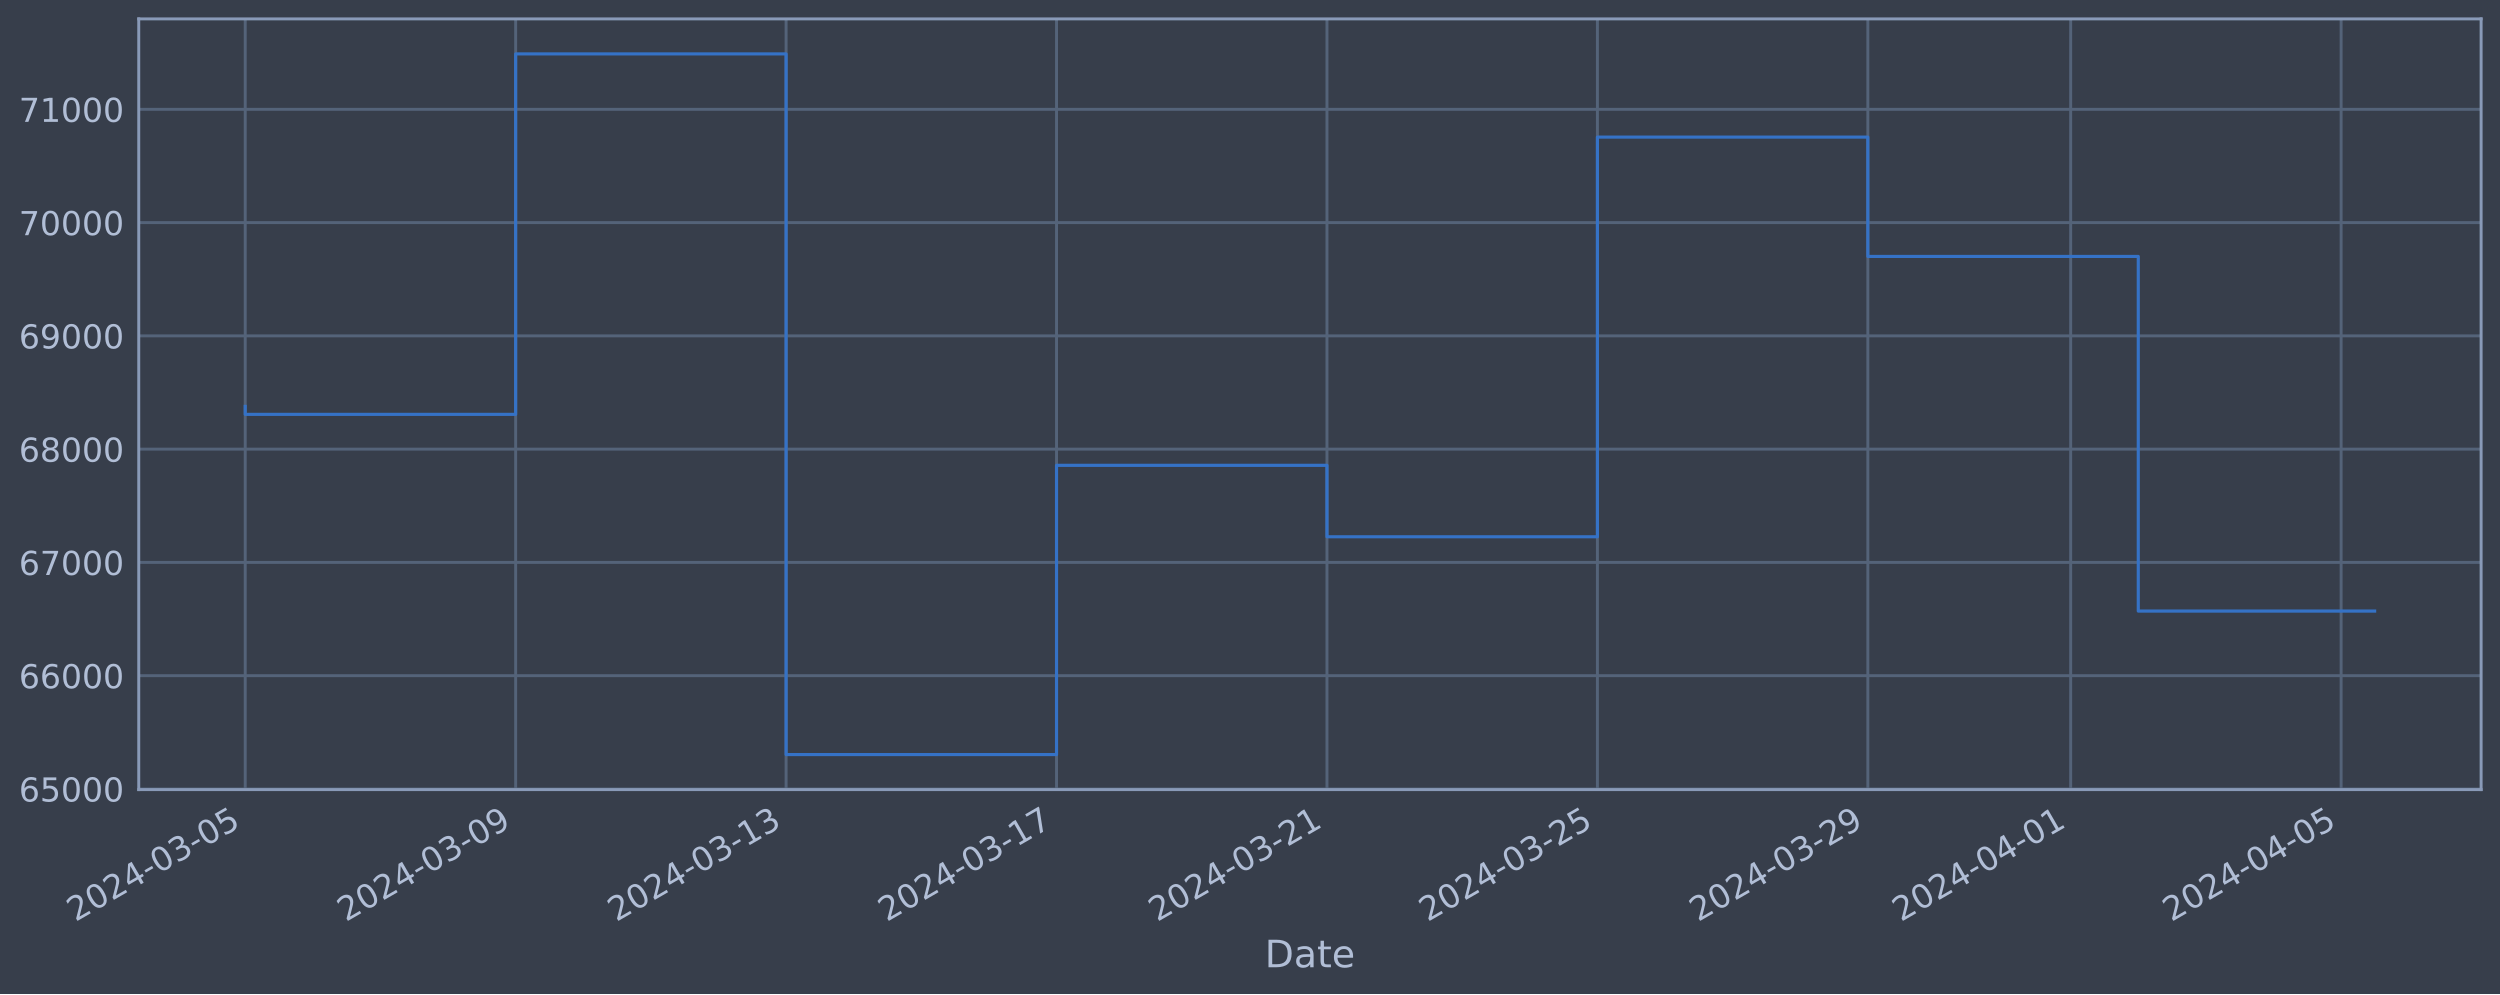
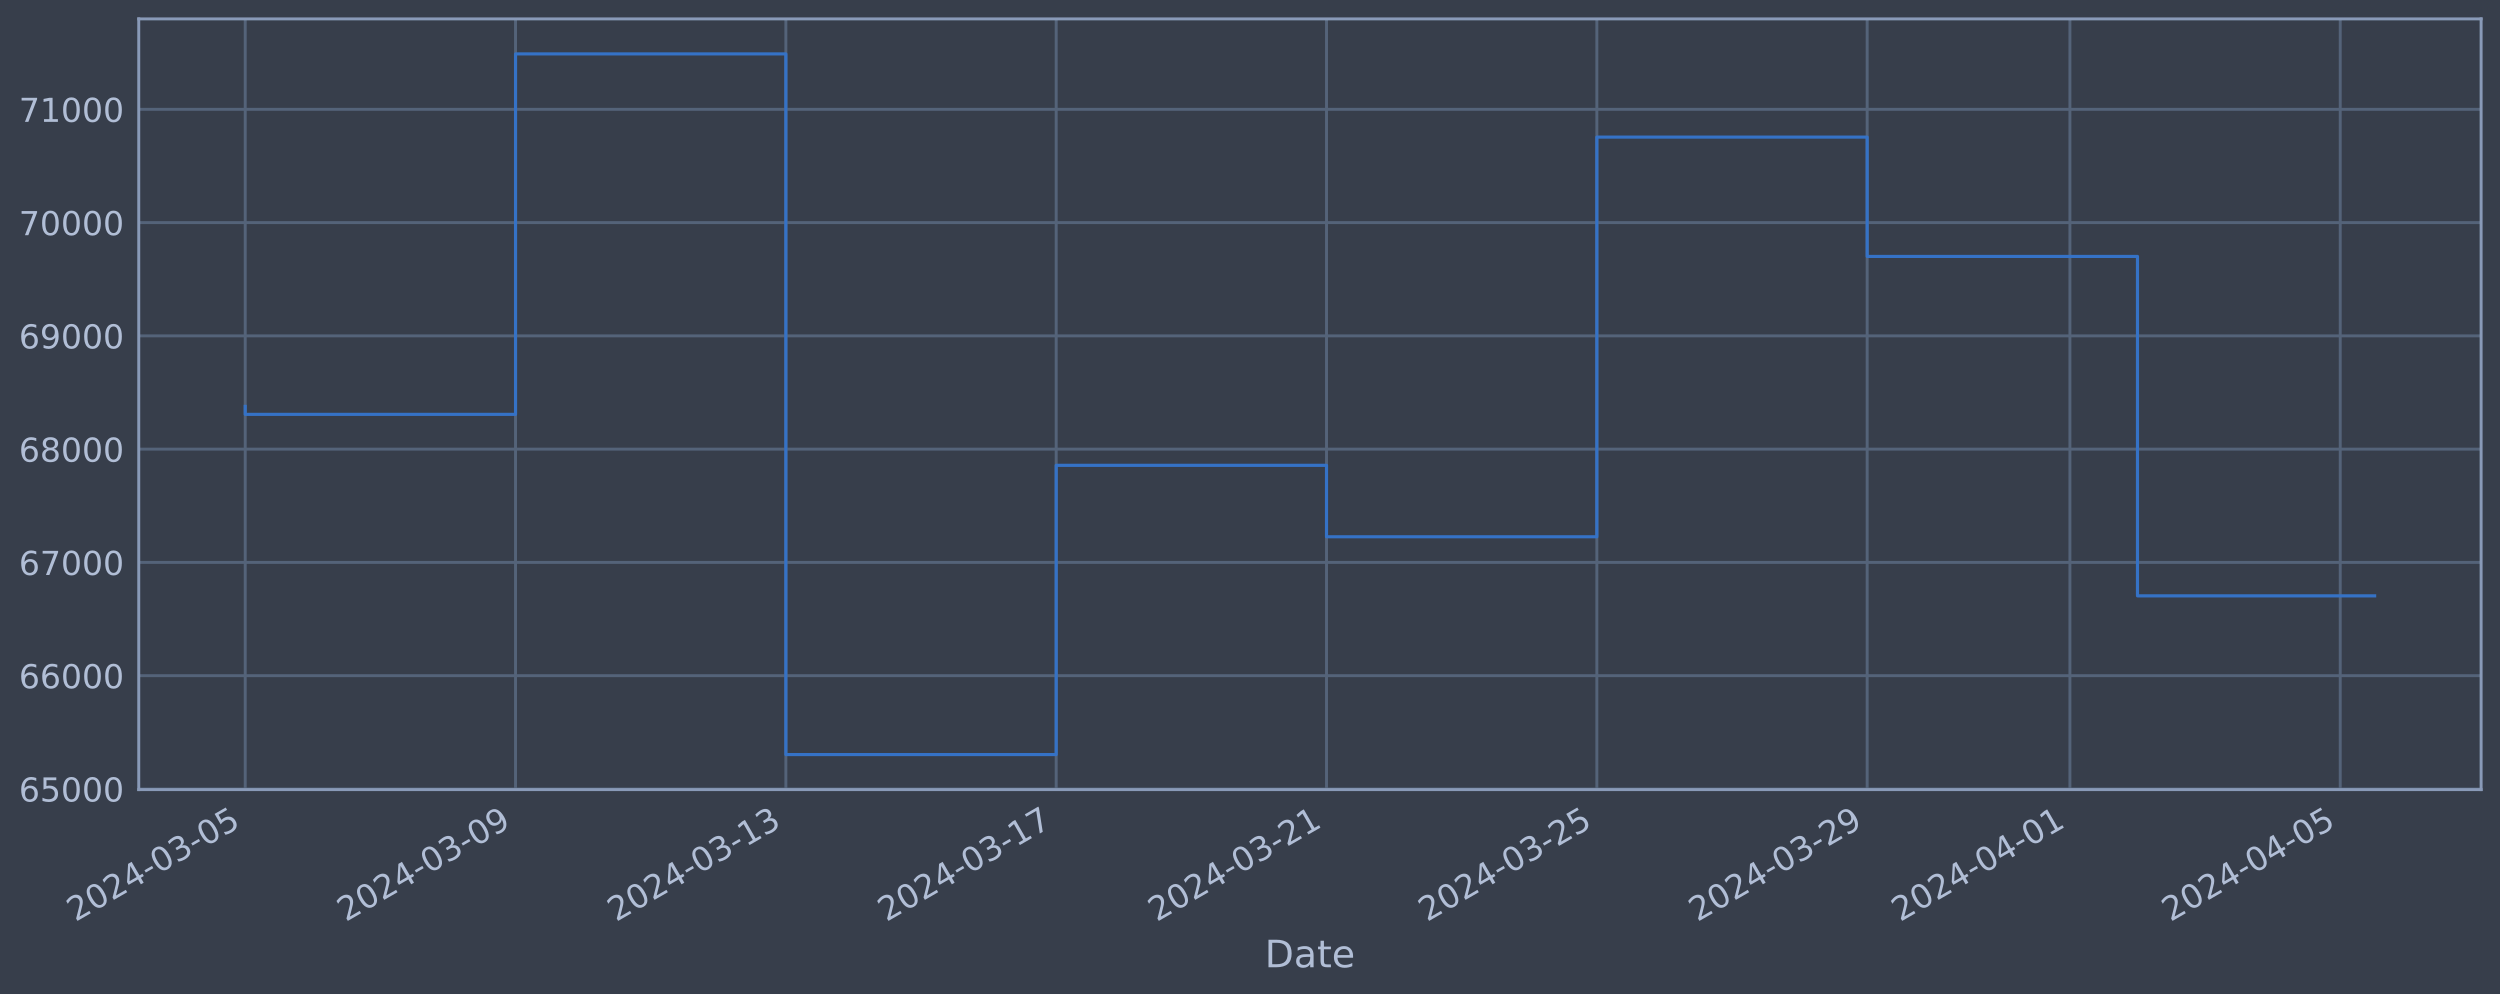
<svg xmlns="http://www.w3.org/2000/svg" xmlns:xlink="http://www.w3.org/1999/xlink" width="952.884pt" height="378.87pt" viewBox="0 0 952.884 378.87" version="1.1">
  <defs>
    <style type="text/css">*{stroke-linejoin: round; stroke-linecap: butt}</style>
  </defs>
  <g id="figure_1">
    <g id="patch_1">
      <path d="M 0 378.87  L 952.884 378.87  L 952.884 0  L 0 0  z " style="fill: #373e4b" />
    </g>
    <g id="axes_1">
      <g id="patch_2">
        <path d="M 52.884 300.96  L 945.684 300.96  L 945.684 7.2  L 52.884 7.2  z " style="fill: #373e4b" />
      </g>
      <g id="matplotlib.axis_1">
        <g id="xtick_1">
          <g id="line2d_1">
-             <path d="M 93.466 300.96  L 93.466 7.2  " clip-path="url(#p3c1e47e6b9)" style="fill: none; stroke: #546379; stroke-width: 1.12; stroke-linecap: square" />
+             <path d="M 93.466 300.96  L 93.466 7.2  " clip-path="url(#pded1c6c084)" style="fill: none; stroke: #546379; stroke-width: 1.12; stroke-linecap: square" />
          </g>
          <g id="line2d_2" />
          <g id="text_1">
            <g style="fill: #b1bed6" transform="translate(28.74006 351.4642) rotate(-30) scale(0.126 -0.126)">
              <defs>
                <path id="DejaVuSans-32" d="M 1228 531  L 3431 531  L 3431 0  L 469 0  L 469 531  Q 828 903 1448 1529  Q 2069 2156 2228 2338  Q 2531 2678 2651 2914  Q 2772 3150 2772 3378  Q 2772 3750 2511 3984  Q 2250 4219 1831 4219  Q 1534 4219 1204 4116  Q 875 4013 500 3803  L 500 4441  Q 881 4594 1212 4672  Q 1544 4750 1819 4750  Q 2544 4750 2975 4387  Q 3406 4025 3406 3419  Q 3406 3131 3298 2873  Q 3191 2616 2906 2266  Q 2828 2175 2409 1742  Q 1991 1309 1228 531  z " transform="scale(0.015625)" />
                <path id="DejaVuSans-30" d="M 2034 4250  Q 1547 4250 1301 3770  Q 1056 3291 1056 2328  Q 1056 1369 1301 889  Q 1547 409 2034 409  Q 2525 409 2770 889  Q 3016 1369 3016 2328  Q 3016 3291 2770 3770  Q 2525 4250 2034 4250  z M 2034 4750  Q 2819 4750 3233 4129  Q 3647 3509 3647 2328  Q 3647 1150 3233 529  Q 2819 -91 2034 -91  Q 1250 -91 836 529  Q 422 1150 422 2328  Q 422 3509 836 4129  Q 1250 4750 2034 4750  z " transform="scale(0.015625)" />
                <path id="DejaVuSans-34" d="M 2419 4116  L 825 1625  L 2419 1625  L 2419 4116  z M 2253 4666  L 3047 4666  L 3047 1625  L 3713 1625  L 3713 1100  L 3047 1100  L 3047 0  L 2419 0  L 2419 1100  L 313 1100  L 313 1709  L 2253 4666  z " transform="scale(0.015625)" />
                <path id="DejaVuSans-2d" d="M 313 2009  L 1997 2009  L 1997 1497  L 313 1497  L 313 2009  z " transform="scale(0.015625)" />
                <path id="DejaVuSans-33" d="M 2597 2516  Q 3050 2419 3304 2112  Q 3559 1806 3559 1356  Q 3559 666 3084 287  Q 2609 -91 1734 -91  Q 1441 -91 1130 -33  Q 819 25 488 141  L 488 750  Q 750 597 1062 519  Q 1375 441 1716 441  Q 2309 441 2620 675  Q 2931 909 2931 1356  Q 2931 1769 2642 2001  Q 2353 2234 1838 2234  L 1294 2234  L 1294 2753  L 1863 2753  Q 2328 2753 2575 2939  Q 2822 3125 2822 3475  Q 2822 3834 2567 4026  Q 2313 4219 1838 4219  Q 1578 4219 1281 4162  Q 984 4106 628 3988  L 628 4550  Q 988 4650 1302 4700  Q 1616 4750 1894 4750  Q 2613 4750 3031 4423  Q 3450 4097 3450 3541  Q 3450 3153 3228 2886  Q 3006 2619 2597 2516  z " transform="scale(0.015625)" />
                <path id="DejaVuSans-35" d="M 691 4666  L 3169 4666  L 3169 4134  L 1269 4134  L 1269 2991  Q 1406 3038 1543 3061  Q 1681 3084 1819 3084  Q 2600 3084 3056 2656  Q 3513 2228 3513 1497  Q 3513 744 3044 326  Q 2575 -91 1722 -91  Q 1428 -91 1123 -41  Q 819 9 494 109  L 494 744  Q 775 591 1075 516  Q 1375 441 1709 441  Q 2250 441 2565 725  Q 2881 1009 2881 1497  Q 2881 1984 2565 2268  Q 2250 2553 1709 2553  Q 1456 2553 1204 2497  Q 953 2441 691 2322  L 691 4666  z " transform="scale(0.015625)" />
              </defs>
              <use xlink:href="#DejaVuSans-32" />
              <use xlink:href="#DejaVuSans-30" x="63.623" />
              <use xlink:href="#DejaVuSans-32" x="127.246" />
              <use xlink:href="#DejaVuSans-34" x="190.869" />
              <use xlink:href="#DejaVuSans-2d" x="254.492" />
              <use xlink:href="#DejaVuSans-30" x="290.576" />
              <use xlink:href="#DejaVuSans-33" x="354.199" />
              <use xlink:href="#DejaVuSans-2d" x="417.822" />
              <use xlink:href="#DejaVuSans-30" x="453.906" />
              <use xlink:href="#DejaVuSans-35" x="517.529" />
            </g>
          </g>
        </g>
        <g id="xtick_2">
          <g id="line2d_3">
-             <path d="M 196.544 300.96  L 196.544 7.2  " clip-path="url(#p3c1e47e6b9)" style="fill: none; stroke: #546379; stroke-width: 1.12; stroke-linecap: square" />
+             <path d="M 196.501 300.96  L 196.501 7.2  " clip-path="url(#pded1c6c084)" style="fill: none; stroke: #546379; stroke-width: 1.12; stroke-linecap: square" />
          </g>
          <g id="line2d_4" />
          <g id="text_2">
-             <g style="fill: #b1bed6" transform="translate(131.8184 351.4642) rotate(-30) scale(0.126 -0.126)">
+             <g style="fill: #b1bed6" transform="translate(131.7753 351.4642) rotate(-30) scale(0.126 -0.126)">
              <defs>
                <path id="DejaVuSans-39" d="M 703 97  L 703 672  Q 941 559 1184 500  Q 1428 441 1663 441  Q 2288 441 2617 861  Q 2947 1281 2994 2138  Q 2813 1869 2534 1725  Q 2256 1581 1919 1581  Q 1219 1581 811 2004  Q 403 2428 403 3163  Q 403 3881 828 4315  Q 1253 4750 1959 4750  Q 2769 4750 3195 4129  Q 3622 3509 3622 2328  Q 3622 1225 3098 567  Q 2575 -91 1691 -91  Q 1453 -91 1209 -44  Q 966 3 703 97  z M 1959 2075  Q 2384 2075 2632 2365  Q 2881 2656 2881 3163  Q 2881 3666 2632 3958  Q 2384 4250 1959 4250  Q 1534 4250 1286 3958  Q 1038 3666 1038 3163  Q 1038 2656 1286 2365  Q 1534 2075 1959 2075  z " transform="scale(0.015625)" />
              </defs>
              <use xlink:href="#DejaVuSans-32" />
              <use xlink:href="#DejaVuSans-30" x="63.623" />
              <use xlink:href="#DejaVuSans-32" x="127.246" />
              <use xlink:href="#DejaVuSans-34" x="190.869" />
              <use xlink:href="#DejaVuSans-2d" x="254.492" />
              <use xlink:href="#DejaVuSans-30" x="290.576" />
              <use xlink:href="#DejaVuSans-33" x="354.199" />
              <use xlink:href="#DejaVuSans-2d" x="417.822" />
              <use xlink:href="#DejaVuSans-30" x="453.906" />
              <use xlink:href="#DejaVuSans-39" x="517.529" />
            </g>
          </g>
        </g>
        <g id="xtick_3">
          <g id="line2d_5">
-             <path d="M 299.622 300.96  L 299.622 7.2  " clip-path="url(#p3c1e47e6b9)" style="fill: none; stroke: #546379; stroke-width: 1.12; stroke-linecap: square" />
+             <path d="M 299.536 300.96  L 299.536 7.2  " clip-path="url(#pded1c6c084)" style="fill: none; stroke: #546379; stroke-width: 1.12; stroke-linecap: square" />
          </g>
          <g id="line2d_6" />
          <g id="text_3">
-             <g style="fill: #b1bed6" transform="translate(234.8968 351.4642) rotate(-30) scale(0.126 -0.126)">
+             <g style="fill: #b1bed6" transform="translate(234.8105 351.4642) rotate(-30) scale(0.126 -0.126)">
              <defs>
                <path id="DejaVuSans-31" d="M 794 531  L 1825 531  L 1825 4091  L 703 3866  L 703 4441  L 1819 4666  L 2450 4666  L 2450 531  L 3481 531  L 3481 0  L 794 0  L 794 531  z " transform="scale(0.015625)" />
              </defs>
              <use xlink:href="#DejaVuSans-32" />
              <use xlink:href="#DejaVuSans-30" x="63.623" />
              <use xlink:href="#DejaVuSans-32" x="127.246" />
              <use xlink:href="#DejaVuSans-34" x="190.869" />
              <use xlink:href="#DejaVuSans-2d" x="254.492" />
              <use xlink:href="#DejaVuSans-30" x="290.576" />
              <use xlink:href="#DejaVuSans-33" x="354.199" />
              <use xlink:href="#DejaVuSans-2d" x="417.822" />
              <use xlink:href="#DejaVuSans-31" x="453.906" />
              <use xlink:href="#DejaVuSans-33" x="517.529" />
            </g>
          </g>
        </g>
        <g id="xtick_4">
          <g id="line2d_7">
-             <path d="M 402.701 300.96  L 402.701 7.2  " clip-path="url(#p3c1e47e6b9)" style="fill: none; stroke: #546379; stroke-width: 1.12; stroke-linecap: square" />
+             <path d="M 402.571 300.96  L 402.571 7.2  " clip-path="url(#pded1c6c084)" style="fill: none; stroke: #546379; stroke-width: 1.12; stroke-linecap: square" />
          </g>
          <g id="line2d_8" />
          <g id="text_4">
-             <g style="fill: #b1bed6" transform="translate(337.9752 351.4642) rotate(-30) scale(0.126 -0.126)">
+             <g style="fill: #b1bed6" transform="translate(337.8457 351.4642) rotate(-30) scale(0.126 -0.126)">
              <defs>
                <path id="DejaVuSans-37" d="M 525 4666  L 3525 4666  L 3525 4397  L 1831 0  L 1172 0  L 2766 4134  L 525 4134  L 525 4666  z " transform="scale(0.015625)" />
              </defs>
              <use xlink:href="#DejaVuSans-32" />
              <use xlink:href="#DejaVuSans-30" x="63.623" />
              <use xlink:href="#DejaVuSans-32" x="127.246" />
              <use xlink:href="#DejaVuSans-34" x="190.869" />
              <use xlink:href="#DejaVuSans-2d" x="254.492" />
              <use xlink:href="#DejaVuSans-30" x="290.576" />
              <use xlink:href="#DejaVuSans-33" x="354.199" />
              <use xlink:href="#DejaVuSans-2d" x="417.822" />
              <use xlink:href="#DejaVuSans-31" x="453.906" />
              <use xlink:href="#DejaVuSans-37" x="517.529" />
            </g>
          </g>
        </g>
        <g id="xtick_5">
          <g id="line2d_9">
-             <path d="M 505.779 300.96  L 505.779 7.2  " clip-path="url(#p3c1e47e6b9)" style="fill: none; stroke: #546379; stroke-width: 1.12; stroke-linecap: square" />
+             <path d="M 505.606 300.96  L 505.606 7.2  " clip-path="url(#pded1c6c084)" style="fill: none; stroke: #546379; stroke-width: 1.12; stroke-linecap: square" />
          </g>
          <g id="line2d_10" />
          <g id="text_5">
-             <g style="fill: #b1bed6" transform="translate(441.0536 351.4642) rotate(-30) scale(0.126 -0.126)">
+             <g style="fill: #b1bed6" transform="translate(440.8809 351.4642) rotate(-30) scale(0.126 -0.126)">
              <use xlink:href="#DejaVuSans-32" />
              <use xlink:href="#DejaVuSans-30" x="63.623" />
              <use xlink:href="#DejaVuSans-32" x="127.246" />
              <use xlink:href="#DejaVuSans-34" x="190.869" />
              <use xlink:href="#DejaVuSans-2d" x="254.492" />
              <use xlink:href="#DejaVuSans-30" x="290.576" />
              <use xlink:href="#DejaVuSans-33" x="354.199" />
              <use xlink:href="#DejaVuSans-2d" x="417.822" />
              <use xlink:href="#DejaVuSans-32" x="453.906" />
              <use xlink:href="#DejaVuSans-31" x="517.529" />
            </g>
          </g>
        </g>
        <g id="xtick_6">
          <g id="line2d_11">
-             <path d="M 608.857 300.96  L 608.857 7.2  " clip-path="url(#p3c1e47e6b9)" style="fill: none; stroke: #546379; stroke-width: 1.12; stroke-linecap: square" />
+             <path d="M 608.642 300.96  L 608.642 7.2  " clip-path="url(#pded1c6c084)" style="fill: none; stroke: #546379; stroke-width: 1.12; stroke-linecap: square" />
          </g>
          <g id="line2d_12" />
          <g id="text_6">
-             <g style="fill: #b1bed6" transform="translate(544.132 351.4642) rotate(-30) scale(0.126 -0.126)">
+             <g style="fill: #b1bed6" transform="translate(543.9161 351.4642) rotate(-30) scale(0.126 -0.126)">
              <use xlink:href="#DejaVuSans-32" />
              <use xlink:href="#DejaVuSans-30" x="63.623" />
              <use xlink:href="#DejaVuSans-32" x="127.246" />
              <use xlink:href="#DejaVuSans-34" x="190.869" />
              <use xlink:href="#DejaVuSans-2d" x="254.492" />
              <use xlink:href="#DejaVuSans-30" x="290.576" />
              <use xlink:href="#DejaVuSans-33" x="354.199" />
              <use xlink:href="#DejaVuSans-2d" x="417.822" />
              <use xlink:href="#DejaVuSans-32" x="453.906" />
              <use xlink:href="#DejaVuSans-35" x="517.529" />
            </g>
          </g>
        </g>
        <g id="xtick_7">
          <g id="line2d_13">
-             <path d="M 711.936 300.96  L 711.936 7.2  " clip-path="url(#p3c1e47e6b9)" style="fill: none; stroke: #546379; stroke-width: 1.12; stroke-linecap: square" />
+             <path d="M 711.677 300.96  L 711.677 7.2  " clip-path="url(#pded1c6c084)" style="fill: none; stroke: #546379; stroke-width: 1.12; stroke-linecap: square" />
          </g>
          <g id="line2d_14" />
          <g id="text_7">
-             <g style="fill: #b1bed6" transform="translate(647.2103 351.4642) rotate(-30) scale(0.126 -0.126)">
+             <g style="fill: #b1bed6" transform="translate(646.9514 351.4642) rotate(-30) scale(0.126 -0.126)">
              <use xlink:href="#DejaVuSans-32" />
              <use xlink:href="#DejaVuSans-30" x="63.623" />
              <use xlink:href="#DejaVuSans-32" x="127.246" />
              <use xlink:href="#DejaVuSans-34" x="190.869" />
              <use xlink:href="#DejaVuSans-2d" x="254.492" />
              <use xlink:href="#DejaVuSans-30" x="290.576" />
              <use xlink:href="#DejaVuSans-33" x="354.199" />
              <use xlink:href="#DejaVuSans-2d" x="417.822" />
              <use xlink:href="#DejaVuSans-32" x="453.906" />
              <use xlink:href="#DejaVuSans-39" x="517.529" />
            </g>
          </g>
        </g>
        <g id="xtick_8">
          <g id="line2d_15">
-             <path d="M 789.245 300.96  L 789.245 7.2  " clip-path="url(#p3c1e47e6b9)" style="fill: none; stroke: #546379; stroke-width: 1.12; stroke-linecap: square" />
+             <path d="M 788.953 300.96  L 788.953 7.2  " clip-path="url(#pded1c6c084)" style="fill: none; stroke: #546379; stroke-width: 1.12; stroke-linecap: square" />
          </g>
          <g id="line2d_16" />
          <g id="text_8">
-             <g style="fill: #b1bed6" transform="translate(724.5191 351.4642) rotate(-30) scale(0.126 -0.126)">
+             <g style="fill: #b1bed6" transform="translate(724.2278 351.4642) rotate(-30) scale(0.126 -0.126)">
              <use xlink:href="#DejaVuSans-32" />
              <use xlink:href="#DejaVuSans-30" x="63.623" />
              <use xlink:href="#DejaVuSans-32" x="127.246" />
              <use xlink:href="#DejaVuSans-34" x="190.869" />
              <use xlink:href="#DejaVuSans-2d" x="254.492" />
              <use xlink:href="#DejaVuSans-30" x="290.576" />
              <use xlink:href="#DejaVuSans-34" x="354.199" />
              <use xlink:href="#DejaVuSans-2d" x="417.822" />
              <use xlink:href="#DejaVuSans-30" x="453.906" />
              <use xlink:href="#DejaVuSans-31" x="517.529" />
            </g>
          </g>
        </g>
        <g id="xtick_9">
          <g id="line2d_17">
-             <path d="M 892.323 300.96  L 892.323 7.2  " clip-path="url(#p3c1e47e6b9)" style="fill: none; stroke: #546379; stroke-width: 1.12; stroke-linecap: square" />
+             <path d="M 891.988 300.96  L 891.988 7.2  " clip-path="url(#pded1c6c084)" style="fill: none; stroke: #546379; stroke-width: 1.12; stroke-linecap: square" />
          </g>
          <g id="line2d_18" />
          <g id="text_9">
-             <g style="fill: #b1bed6" transform="translate(827.5975 351.4642) rotate(-30) scale(0.126 -0.126)">
+             <g style="fill: #b1bed6" transform="translate(827.263 351.4642) rotate(-30) scale(0.126 -0.126)">
              <use xlink:href="#DejaVuSans-32" />
              <use xlink:href="#DejaVuSans-30" x="63.623" />
              <use xlink:href="#DejaVuSans-32" x="127.246" />
              <use xlink:href="#DejaVuSans-34" x="190.869" />
              <use xlink:href="#DejaVuSans-2d" x="254.492" />
              <use xlink:href="#DejaVuSans-30" x="290.576" />
              <use xlink:href="#DejaVuSans-34" x="354.199" />
              <use xlink:href="#DejaVuSans-2d" x="417.822" />
              <use xlink:href="#DejaVuSans-30" x="453.906" />
              <use xlink:href="#DejaVuSans-35" x="517.529" />
            </g>
          </g>
        </g>
        <g id="text_10">
          <g style="fill: #b1bed6" transform="translate(482.0746 368.6753) scale(0.144 -0.144)">
            <defs>
              <path id="DejaVuSans-44" d="M 1259 4147  L 1259 519  L 2022 519  Q 2988 519 3436 956  Q 3884 1394 3884 2338  Q 3884 3275 3436 3711  Q 2988 4147 2022 4147  L 1259 4147  z M 628 4666  L 1925 4666  Q 3281 4666 3915 4102  Q 4550 3538 4550 2338  Q 4550 1131 3912 565  Q 3275 0 1925 0  L 628 0  L 628 4666  z " transform="scale(0.015625)" />
              <path id="DejaVuSans-61" d="M 2194 1759  Q 1497 1759 1228 1600  Q 959 1441 959 1056  Q 959 750 1161 570  Q 1363 391 1709 391  Q 2188 391 2477 730  Q 2766 1069 2766 1631  L 2766 1759  L 2194 1759  z M 3341 1997  L 3341 0  L 2766 0  L 2766 531  Q 2569 213 2275 61  Q 1981 -91 1556 -91  Q 1019 -91 701 211  Q 384 513 384 1019  Q 384 1609 779 1909  Q 1175 2209 1959 2209  L 2766 2209  L 2766 2266  Q 2766 2663 2505 2880  Q 2244 3097 1772 3097  Q 1472 3097 1187 3025  Q 903 2953 641 2809  L 641 3341  Q 956 3463 1253 3523  Q 1550 3584 1831 3584  Q 2591 3584 2966 3190  Q 3341 2797 3341 1997  z " transform="scale(0.015625)" />
              <path id="DejaVuSans-74" d="M 1172 4494  L 1172 3500  L 2356 3500  L 2356 3053  L 1172 3053  L 1172 1153  Q 1172 725 1289 603  Q 1406 481 1766 481  L 2356 481  L 2356 0  L 1766 0  Q 1100 0 847 248  Q 594 497 594 1153  L 594 3053  L 172 3053  L 172 3500  L 594 3500  L 594 4494  L 1172 4494  z " transform="scale(0.015625)" />
              <path id="DejaVuSans-65" d="M 3597 1894  L 3597 1613  L 953 1613  Q 991 1019 1311 708  Q 1631 397 2203 397  Q 2534 397 2845 478  Q 3156 559 3463 722  L 3463 178  Q 3153 47 2828 -22  Q 2503 -91 2169 -91  Q 1331 -91 842 396  Q 353 884 353 1716  Q 353 2575 817 3079  Q 1281 3584 2069 3584  Q 2775 3584 3186 3129  Q 3597 2675 3597 1894  z M 3022 2063  Q 3016 2534 2758 2815  Q 2500 3097 2075 3097  Q 1594 3097 1305 2825  Q 1016 2553 972 2059  L 3022 2063  z " transform="scale(0.015625)" />
            </defs>
            <use xlink:href="#DejaVuSans-44" />
            <use xlink:href="#DejaVuSans-61" x="77.002" />
            <use xlink:href="#DejaVuSans-74" x="138.281" />
            <use xlink:href="#DejaVuSans-65" x="177.49" />
          </g>
        </g>
      </g>
      <g id="matplotlib.axis_2">
        <g id="ytick_1">
          <g id="line2d_19">
-             <path d="M 52.884 300.718  L 945.684 300.718  " clip-path="url(#p3c1e47e6b9)" style="fill: none; stroke: #546379; stroke-width: 1.12; stroke-linecap: square" />
+             <path d="M 52.884 300.718  L 945.684 300.718  " clip-path="url(#pded1c6c084)" style="fill: none; stroke: #546379; stroke-width: 1.12; stroke-linecap: square" />
          </g>
          <g id="line2d_20" />
          <g id="text_11">
            <g style="fill: #b1bed6" transform="translate(7.2 305.5049) scale(0.126 -0.126)">
              <defs>
                <path id="DejaVuSans-36" d="M 2113 2584  Q 1688 2584 1439 2293  Q 1191 2003 1191 1497  Q 1191 994 1439 701  Q 1688 409 2113 409  Q 2538 409 2786 701  Q 3034 994 3034 1497  Q 3034 2003 2786 2293  Q 2538 2584 2113 2584  z M 3366 4563  L 3366 3988  Q 3128 4100 2886 4159  Q 2644 4219 2406 4219  Q 1781 4219 1451 3797  Q 1122 3375 1075 2522  Q 1259 2794 1537 2939  Q 1816 3084 2150 3084  Q 2853 3084 3261 2657  Q 3669 2231 3669 1497  Q 3669 778 3244 343  Q 2819 -91 2113 -91  Q 1303 -91 875 529  Q 447 1150 447 2328  Q 447 3434 972 4092  Q 1497 4750 2381 4750  Q 2619 4750 2861 4703  Q 3103 4656 3366 4563  z " transform="scale(0.015625)" />
              </defs>
              <use xlink:href="#DejaVuSans-36" />
              <use xlink:href="#DejaVuSans-35" x="63.623" />
              <use xlink:href="#DejaVuSans-30" x="127.246" />
              <use xlink:href="#DejaVuSans-30" x="190.869" />
              <use xlink:href="#DejaVuSans-30" x="254.492" />
            </g>
          </g>
        </g>
        <g id="ytick_2">
          <g id="line2d_21">
-             <path d="M 52.884 257.544  L 945.684 257.544  " clip-path="url(#p3c1e47e6b9)" style="fill: none; stroke: #546379; stroke-width: 1.12; stroke-linecap: square" />
+             <path d="M 52.884 257.544  L 945.684 257.544  " clip-path="url(#pded1c6c084)" style="fill: none; stroke: #546379; stroke-width: 1.12; stroke-linecap: square" />
          </g>
          <g id="line2d_22" />
          <g id="text_12">
            <g style="fill: #b1bed6" transform="translate(7.2 262.331) scale(0.126 -0.126)">
              <use xlink:href="#DejaVuSans-36" />
              <use xlink:href="#DejaVuSans-36" x="63.623" />
              <use xlink:href="#DejaVuSans-30" x="127.246" />
              <use xlink:href="#DejaVuSans-30" x="190.869" />
              <use xlink:href="#DejaVuSans-30" x="254.492" />
            </g>
          </g>
        </g>
        <g id="ytick_3">
          <g id="line2d_23">
-             <path d="M 52.884 214.37  L 945.684 214.37  " clip-path="url(#p3c1e47e6b9)" style="fill: none; stroke: #546379; stroke-width: 1.12; stroke-linecap: square" />
+             <path d="M 52.884 214.37  L 945.684 214.37  " clip-path="url(#pded1c6c084)" style="fill: none; stroke: #546379; stroke-width: 1.12; stroke-linecap: square" />
          </g>
          <g id="line2d_24" />
          <g id="text_13">
            <g style="fill: #b1bed6" transform="translate(7.2 219.157) scale(0.126 -0.126)">
              <use xlink:href="#DejaVuSans-36" />
              <use xlink:href="#DejaVuSans-37" x="63.623" />
              <use xlink:href="#DejaVuSans-30" x="127.246" />
              <use xlink:href="#DejaVuSans-30" x="190.869" />
              <use xlink:href="#DejaVuSans-30" x="254.492" />
            </g>
          </g>
        </g>
        <g id="ytick_4">
          <g id="line2d_25">
-             <path d="M 52.884 171.196  L 945.684 171.196  " clip-path="url(#p3c1e47e6b9)" style="fill: none; stroke: #546379; stroke-width: 1.12; stroke-linecap: square" />
+             <path d="M 52.884 171.196  L 945.684 171.196  " clip-path="url(#pded1c6c084)" style="fill: none; stroke: #546379; stroke-width: 1.12; stroke-linecap: square" />
          </g>
          <g id="line2d_26" />
          <g id="text_14">
            <g style="fill: #b1bed6" transform="translate(7.2 175.9831) scale(0.126 -0.126)">
              <defs>
                <path id="DejaVuSans-38" d="M 2034 2216  Q 1584 2216 1326 1975  Q 1069 1734 1069 1313  Q 1069 891 1326 650  Q 1584 409 2034 409  Q 2484 409 2743 651  Q 3003 894 3003 1313  Q 3003 1734 2745 1975  Q 2488 2216 2034 2216  z M 1403 2484  Q 997 2584 770 2862  Q 544 3141 544 3541  Q 544 4100 942 4425  Q 1341 4750 2034 4750  Q 2731 4750 3128 4425  Q 3525 4100 3525 3541  Q 3525 3141 3298 2862  Q 3072 2584 2669 2484  Q 3125 2378 3379 2068  Q 3634 1759 3634 1313  Q 3634 634 3220 271  Q 2806 -91 2034 -91  Q 1263 -91 848 271  Q 434 634 434 1313  Q 434 1759 690 2068  Q 947 2378 1403 2484  z M 1172 3481  Q 1172 3119 1398 2916  Q 1625 2713 2034 2713  Q 2441 2713 2670 2916  Q 2900 3119 2900 3481  Q 2900 3844 2670 4047  Q 2441 4250 2034 4250  Q 1625 4250 1398 4047  Q 1172 3844 1172 3481  z " transform="scale(0.015625)" />
              </defs>
              <use xlink:href="#DejaVuSans-36" />
              <use xlink:href="#DejaVuSans-38" x="63.623" />
              <use xlink:href="#DejaVuSans-30" x="127.246" />
              <use xlink:href="#DejaVuSans-30" x="190.869" />
              <use xlink:href="#DejaVuSans-30" x="254.492" />
            </g>
          </g>
        </g>
        <g id="ytick_5">
          <g id="line2d_27">
-             <path d="M 52.884 128.022  L 945.684 128.022  " clip-path="url(#p3c1e47e6b9)" style="fill: none; stroke: #546379; stroke-width: 1.12; stroke-linecap: square" />
+             <path d="M 52.884 128.022  L 945.684 128.022  " clip-path="url(#pded1c6c084)" style="fill: none; stroke: #546379; stroke-width: 1.12; stroke-linecap: square" />
          </g>
          <g id="line2d_28" />
          <g id="text_15">
            <g style="fill: #b1bed6" transform="translate(7.2 132.8092) scale(0.126 -0.126)">
              <use xlink:href="#DejaVuSans-36" />
              <use xlink:href="#DejaVuSans-39" x="63.623" />
              <use xlink:href="#DejaVuSans-30" x="127.246" />
              <use xlink:href="#DejaVuSans-30" x="190.869" />
              <use xlink:href="#DejaVuSans-30" x="254.492" />
            </g>
          </g>
        </g>
        <g id="ytick_6">
          <g id="line2d_29">
-             <path d="M 52.884 84.848  L 945.684 84.848  " clip-path="url(#p3c1e47e6b9)" style="fill: none; stroke: #546379; stroke-width: 1.12; stroke-linecap: square" />
+             <path d="M 52.884 84.848  L 945.684 84.848  " clip-path="url(#pded1c6c084)" style="fill: none; stroke: #546379; stroke-width: 1.12; stroke-linecap: square" />
          </g>
          <g id="line2d_30" />
          <g id="text_16">
            <g style="fill: #b1bed6" transform="translate(7.2 89.63523) scale(0.126 -0.126)">
              <use xlink:href="#DejaVuSans-37" />
              <use xlink:href="#DejaVuSans-30" x="63.623" />
              <use xlink:href="#DejaVuSans-30" x="127.246" />
              <use xlink:href="#DejaVuSans-30" x="190.869" />
              <use xlink:href="#DejaVuSans-30" x="254.492" />
            </g>
          </g>
        </g>
        <g id="ytick_7">
          <g id="line2d_31">
-             <path d="M 52.884 41.674  L 945.684 41.674  " clip-path="url(#p3c1e47e6b9)" style="fill: none; stroke: #546379; stroke-width: 1.12; stroke-linecap: square" />
+             <path d="M 52.884 41.674  L 945.684 41.674  " clip-path="url(#pded1c6c084)" style="fill: none; stroke: #546379; stroke-width: 1.12; stroke-linecap: square" />
          </g>
          <g id="line2d_32" />
          <g id="text_17">
            <g style="fill: #b1bed6" transform="translate(7.2 46.4613) scale(0.126 -0.126)">
              <use xlink:href="#DejaVuSans-37" />
              <use xlink:href="#DejaVuSans-31" x="63.623" />
              <use xlink:href="#DejaVuSans-30" x="127.246" />
              <use xlink:href="#DejaVuSans-30" x="190.869" />
              <use xlink:href="#DejaVuSans-30" x="254.492" />
            </g>
          </g>
        </g>
      </g>
      <g id="line2d_33">
-         <path d="M 93.466 154.891  L 93.466 157.946  L 196.544 157.946  L 196.544 20.553  L 299.622 20.553  L 299.622 287.607  L 402.701 287.607  L 402.701 177.362  L 505.779 177.362  L 505.779 204.598  L 608.857 204.598  L 608.857 52.265  L 711.936 52.265  L 711.936 97.744  L 815.014 97.744  L 815.014 232.912  L 905.102 232.912  " clip-path="url(#p3c1e47e6b9)" style="fill: none; stroke: #3572c6; stroke-width: 1.2; stroke-linecap: square" />
+         <path d="M 93.466 154.891  L 93.466 157.946  L 196.501 157.946  L 196.501 20.553  L 299.536 20.553  L 299.536 287.607  L 402.571 287.607  L 402.571 177.362  L 505.606 177.362  L 505.606 204.598  L 608.642 204.598  L 608.642 52.265  L 711.677 52.265  L 711.677 97.744  L 814.712 97.744  L 814.712 227.114  L 905.102 227.114  " clip-path="url(#pded1c6c084)" style="fill: none; stroke: #3572c6; stroke-width: 1.2; stroke-linecap: square" />
      </g>
      <g id="patch_3">
        <path d="M 52.884 300.96  L 52.884 7.2  " style="fill: none; stroke: #899ab8; stroke-width: 1.12; stroke-linejoin: miter; stroke-linecap: square" />
      </g>
      <g id="patch_4">
        <path d="M 945.684 300.96  L 945.684 7.2  " style="fill: none; stroke: #899ab8; stroke-width: 1.12; stroke-linejoin: miter; stroke-linecap: square" />
      </g>
      <g id="patch_5">
        <path d="M 52.884 300.96  L 945.684 300.96  " style="fill: none; stroke: #899ab8; stroke-width: 1.12; stroke-linejoin: miter; stroke-linecap: square" />
      </g>
      <g id="patch_6">
        <path d="M 52.884 7.2  L 945.684 7.2  " style="fill: none; stroke: #899ab8; stroke-width: 1.12; stroke-linejoin: miter; stroke-linecap: square" />
      </g>
    </g>
  </g>
  <defs>
-     <clipPath id="p3c1e47e6b9">
+     <clipPath id="pded1c6c084">
      <rect x="52.884" y="7.2" width="892.8" height="293.76" />
    </clipPath>
  </defs>
</svg>
